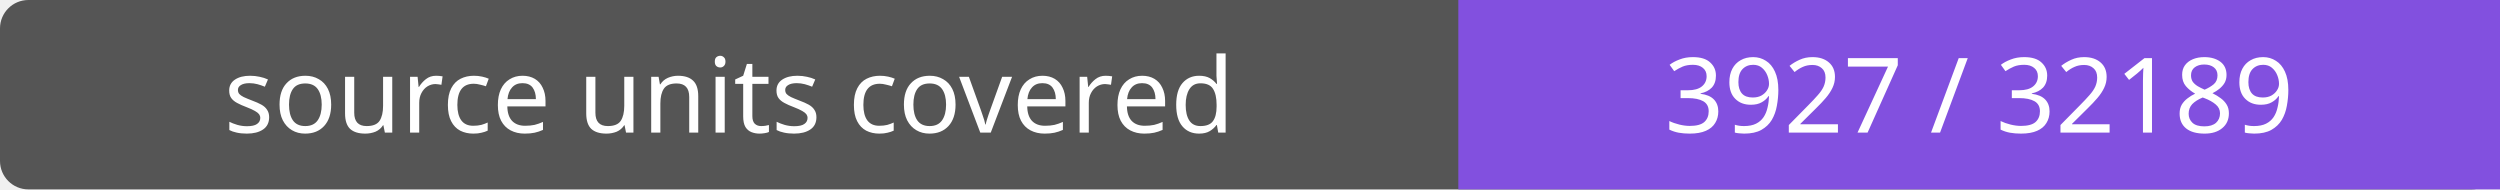
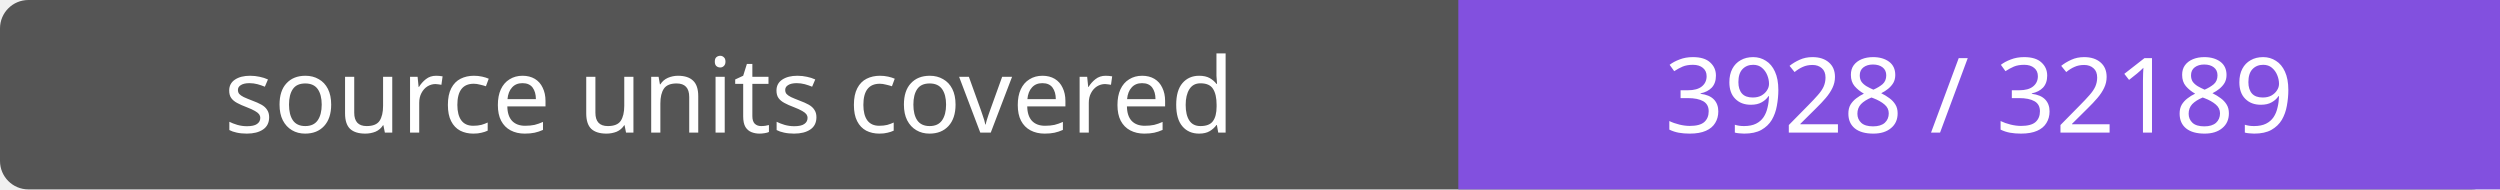
- <svg xmlns="http://www.w3.org/2000/svg" width="264" height="20" role="img" aria-label="source units covered: 3927 / 32189">
+ <svg xmlns="http://www.w3.org/2000/svg" width="264" height="20" role="img" aria-label="source units covered: 3928 / 32189">
  <rect width="264" height="20" rx="3" fill="#555" />
  <path fill="#8250df" d="M154 0h110v20H154z" />
  <g fill="#fff" text-anchor="middle" font-family="Verdana,sans-serif" font-size="11">
    <text x="77.0" y="14">source units covered</text>
-     <text x="209.0" y="14">3927 / 32189</text>
+     <text x="209.0" y="14">3928 / 32189</text>
  </g>
</svg>
